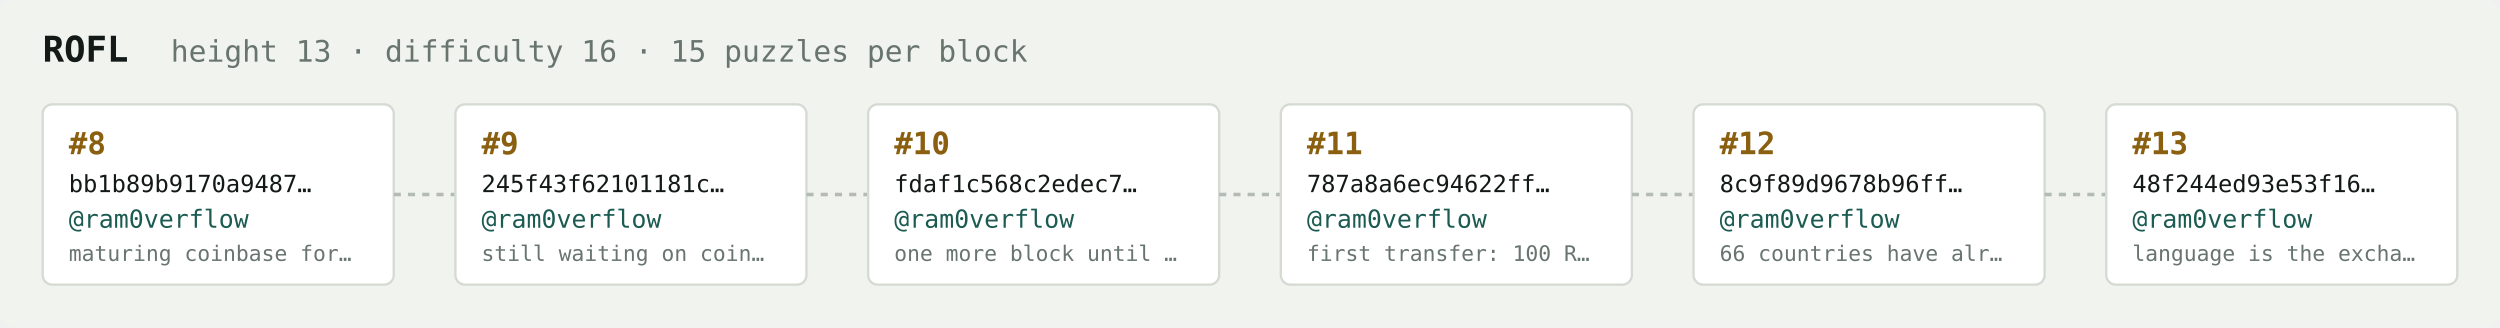
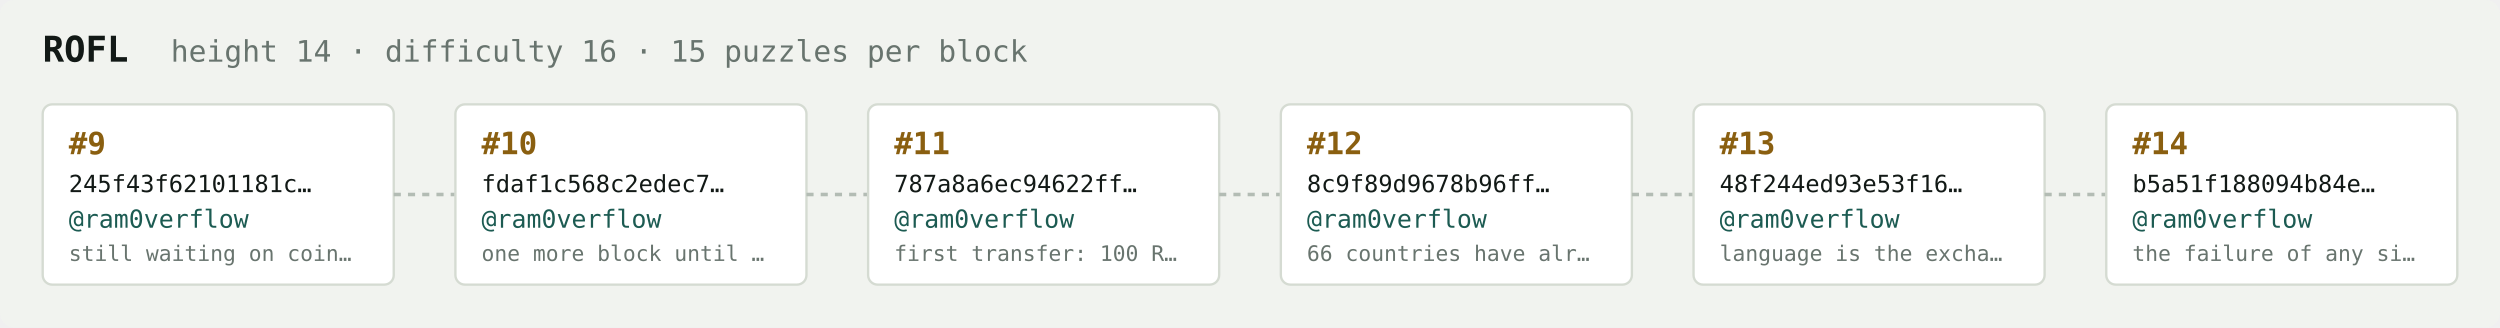
<svg xmlns="http://www.w3.org/2000/svg" width="1054" height="138" viewBox="0 0 1054 138" font-family="ui-monospace,SFMono-Regular,Menlo,monospace">
  <rect fill="#f1f3ef" width="1054" height="138" rx="6" />
  <text x="18" y="26" fill="#121916" font-size="15" font-weight="700">ROFL</text>
-   <text x="72" y="26" fill="#68746e" font-size="12.5">height 13 · difficulty 16 · 15 puzzles per block</text>
+   <text x="72" y="26" fill="#68746e" font-size="12.5">height 14 · difficulty 16 · 15 puzzles per block</text>
  <rect x="18" y="44" width="148" height="76" rx="4" fill="#ffffff" stroke="#d5dbd2" stroke-width="1" />
-   <text x="29" y="65" fill="#8a5f10" font-size="13" font-weight="700">#8</text>
-   <text x="29" y="81" fill="#121916" font-size="10">bb1b89b9170a9487…</text>
+   <text x="29" y="65" fill="#8a5f10" font-size="13" font-weight="700">#9</text>
+   <text x="29" y="81" fill="#121916" font-size="10">245f43f62101181c…</text>
  <text x="29" y="96" fill="#1c5b52" font-size="10.5">@ram0verflow</text>
-   <text x="29" y="110" fill="#68746e" font-size="9">maturing coinbase for…</text>
+   <text x="29" y="110" fill="#68746e" font-size="9">still waiting on coin…</text>
  <line x1="166" y1="82.0" x2="192" y2="82.0" stroke="#b3bcb4" stroke-width="1.5" stroke-dasharray="3 3" />
  <rect x="192" y="44" width="148" height="76" rx="4" fill="#ffffff" stroke="#d5dbd2" stroke-width="1" />
-   <text x="203" y="65" fill="#8a5f10" font-size="13" font-weight="700">#9</text>
-   <text x="203" y="81" fill="#121916" font-size="10">245f43f62101181c…</text>
+   <text x="203" y="65" fill="#8a5f10" font-size="13" font-weight="700">#10</text>
+   <text x="203" y="81" fill="#121916" font-size="10">fdaf1c568c2edec7…</text>
  <text x="203" y="96" fill="#1c5b52" font-size="10.5">@ram0verflow</text>
-   <text x="203" y="110" fill="#68746e" font-size="9">still waiting on coin…</text>
+   <text x="203" y="110" fill="#68746e" font-size="9">one more block until …</text>
  <line x1="340" y1="82.0" x2="366" y2="82.0" stroke="#b3bcb4" stroke-width="1.5" stroke-dasharray="3 3" />
  <rect x="366" y="44" width="148" height="76" rx="4" fill="#ffffff" stroke="#d5dbd2" stroke-width="1" />
-   <text x="377" y="65" fill="#8a5f10" font-size="13" font-weight="700">#10</text>
-   <text x="377" y="81" fill="#121916" font-size="10">fdaf1c568c2edec7…</text>
+   <text x="377" y="65" fill="#8a5f10" font-size="13" font-weight="700">#11</text>
+   <text x="377" y="81" fill="#121916" font-size="10">787a8a6ec94622ff…</text>
  <text x="377" y="96" fill="#1c5b52" font-size="10.5">@ram0verflow</text>
-   <text x="377" y="110" fill="#68746e" font-size="9">one more block until …</text>
+   <text x="377" y="110" fill="#68746e" font-size="9">first transfer: 100 R…</text>
  <line x1="514" y1="82.0" x2="540" y2="82.0" stroke="#b3bcb4" stroke-width="1.5" stroke-dasharray="3 3" />
  <rect x="540" y="44" width="148" height="76" rx="4" fill="#ffffff" stroke="#d5dbd2" stroke-width="1" />
-   <text x="551" y="65" fill="#8a5f10" font-size="13" font-weight="700">#11</text>
-   <text x="551" y="81" fill="#121916" font-size="10">787a8a6ec94622ff…</text>
+   <text x="551" y="65" fill="#8a5f10" font-size="13" font-weight="700">#12</text>
+   <text x="551" y="81" fill="#121916" font-size="10">8c9f89d9678b96ff…</text>
  <text x="551" y="96" fill="#1c5b52" font-size="10.5">@ram0verflow</text>
-   <text x="551" y="110" fill="#68746e" font-size="9">first transfer: 100 R…</text>
+   <text x="551" y="110" fill="#68746e" font-size="9">66 countries have alr…</text>
  <line x1="688" y1="82.0" x2="714" y2="82.0" stroke="#b3bcb4" stroke-width="1.5" stroke-dasharray="3 3" />
  <rect x="714" y="44" width="148" height="76" rx="4" fill="#ffffff" stroke="#d5dbd2" stroke-width="1" />
-   <text x="725" y="65" fill="#8a5f10" font-size="13" font-weight="700">#12</text>
-   <text x="725" y="81" fill="#121916" font-size="10">8c9f89d9678b96ff…</text>
+   <text x="725" y="65" fill="#8a5f10" font-size="13" font-weight="700">#13</text>
+   <text x="725" y="81" fill="#121916" font-size="10">48f244ed93e53f16…</text>
  <text x="725" y="96" fill="#1c5b52" font-size="10.5">@ram0verflow</text>
-   <text x="725" y="110" fill="#68746e" font-size="9">66 countries have alr…</text>
+   <text x="725" y="110" fill="#68746e" font-size="9">language is the excha…</text>
  <line x1="862" y1="82.0" x2="888" y2="82.0" stroke="#b3bcb4" stroke-width="1.5" stroke-dasharray="3 3" />
  <rect x="888" y="44" width="148" height="76" rx="4" fill="#ffffff" stroke="#d5dbd2" stroke-width="1" />
-   <text x="899" y="65" fill="#8a5f10" font-size="13" font-weight="700">#13</text>
-   <text x="899" y="81" fill="#121916" font-size="10">48f244ed93e53f16…</text>
+   <text x="899" y="65" fill="#8a5f10" font-size="13" font-weight="700">#14</text>
+   <text x="899" y="81" fill="#121916" font-size="10">b5a51f188094b84e…</text>
  <text x="899" y="96" fill="#1c5b52" font-size="10.5">@ram0verflow</text>
-   <text x="899" y="110" fill="#68746e" font-size="9">language is the excha…</text>
+   <text x="899" y="110" fill="#68746e" font-size="9">the failure of any si…</text>
</svg>
